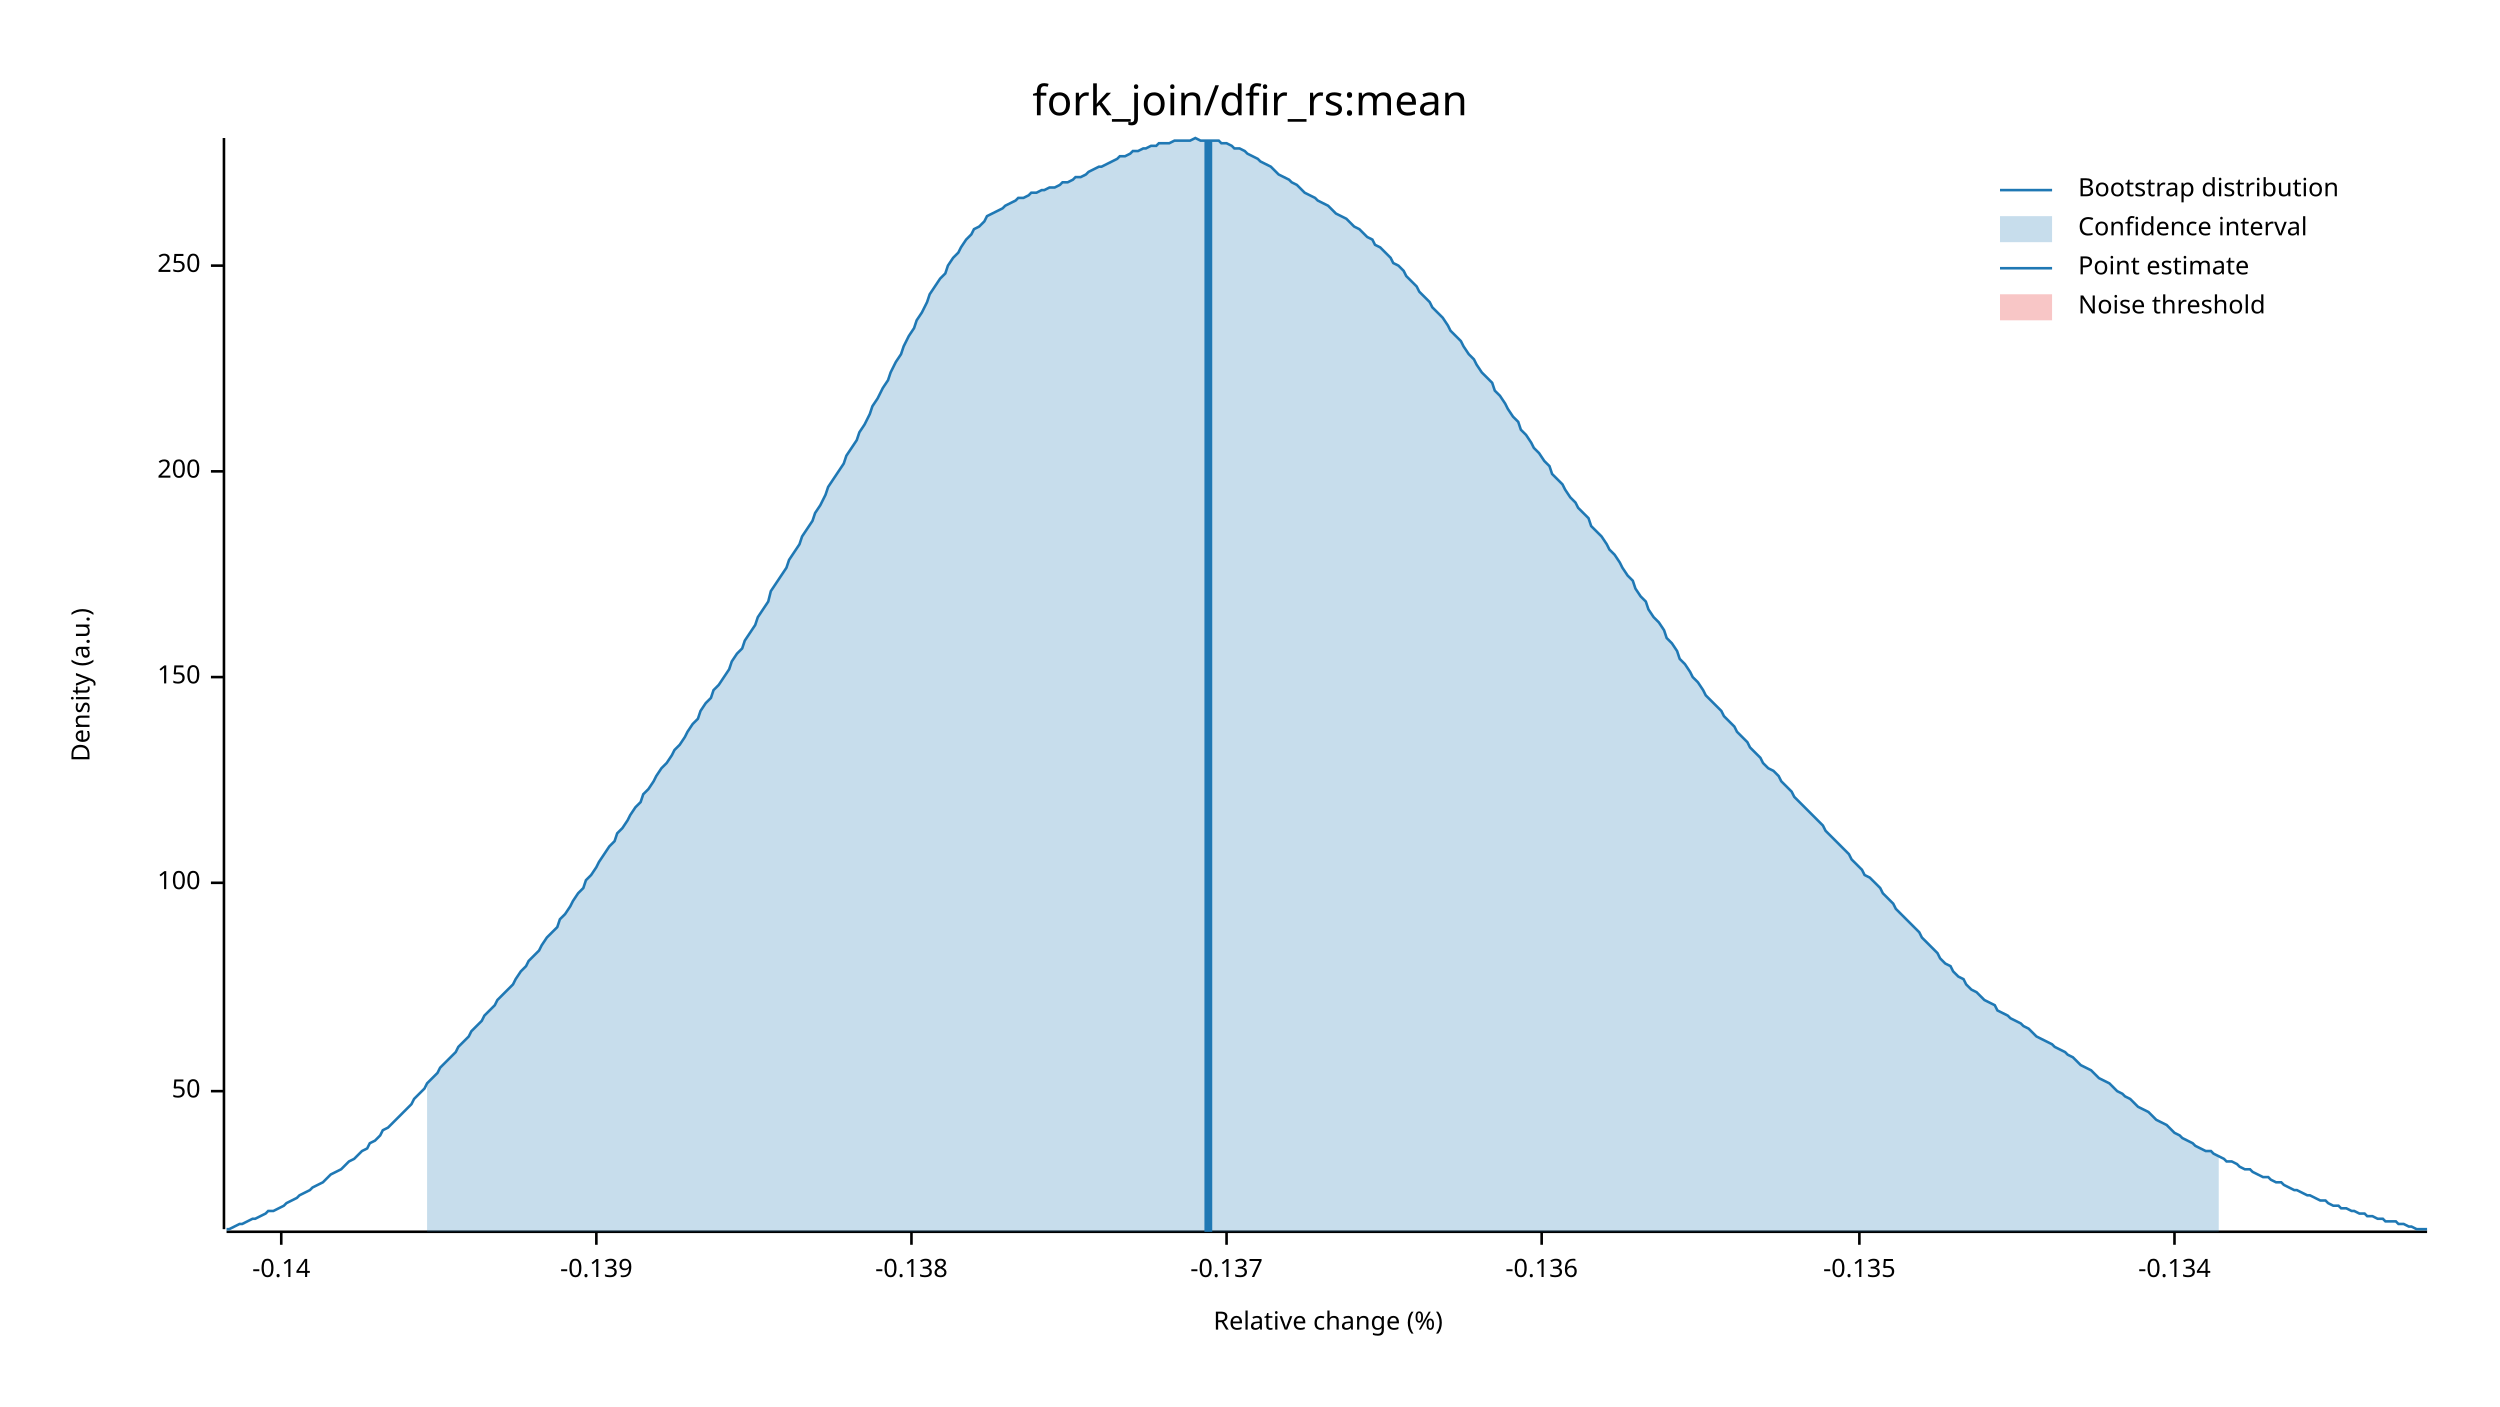
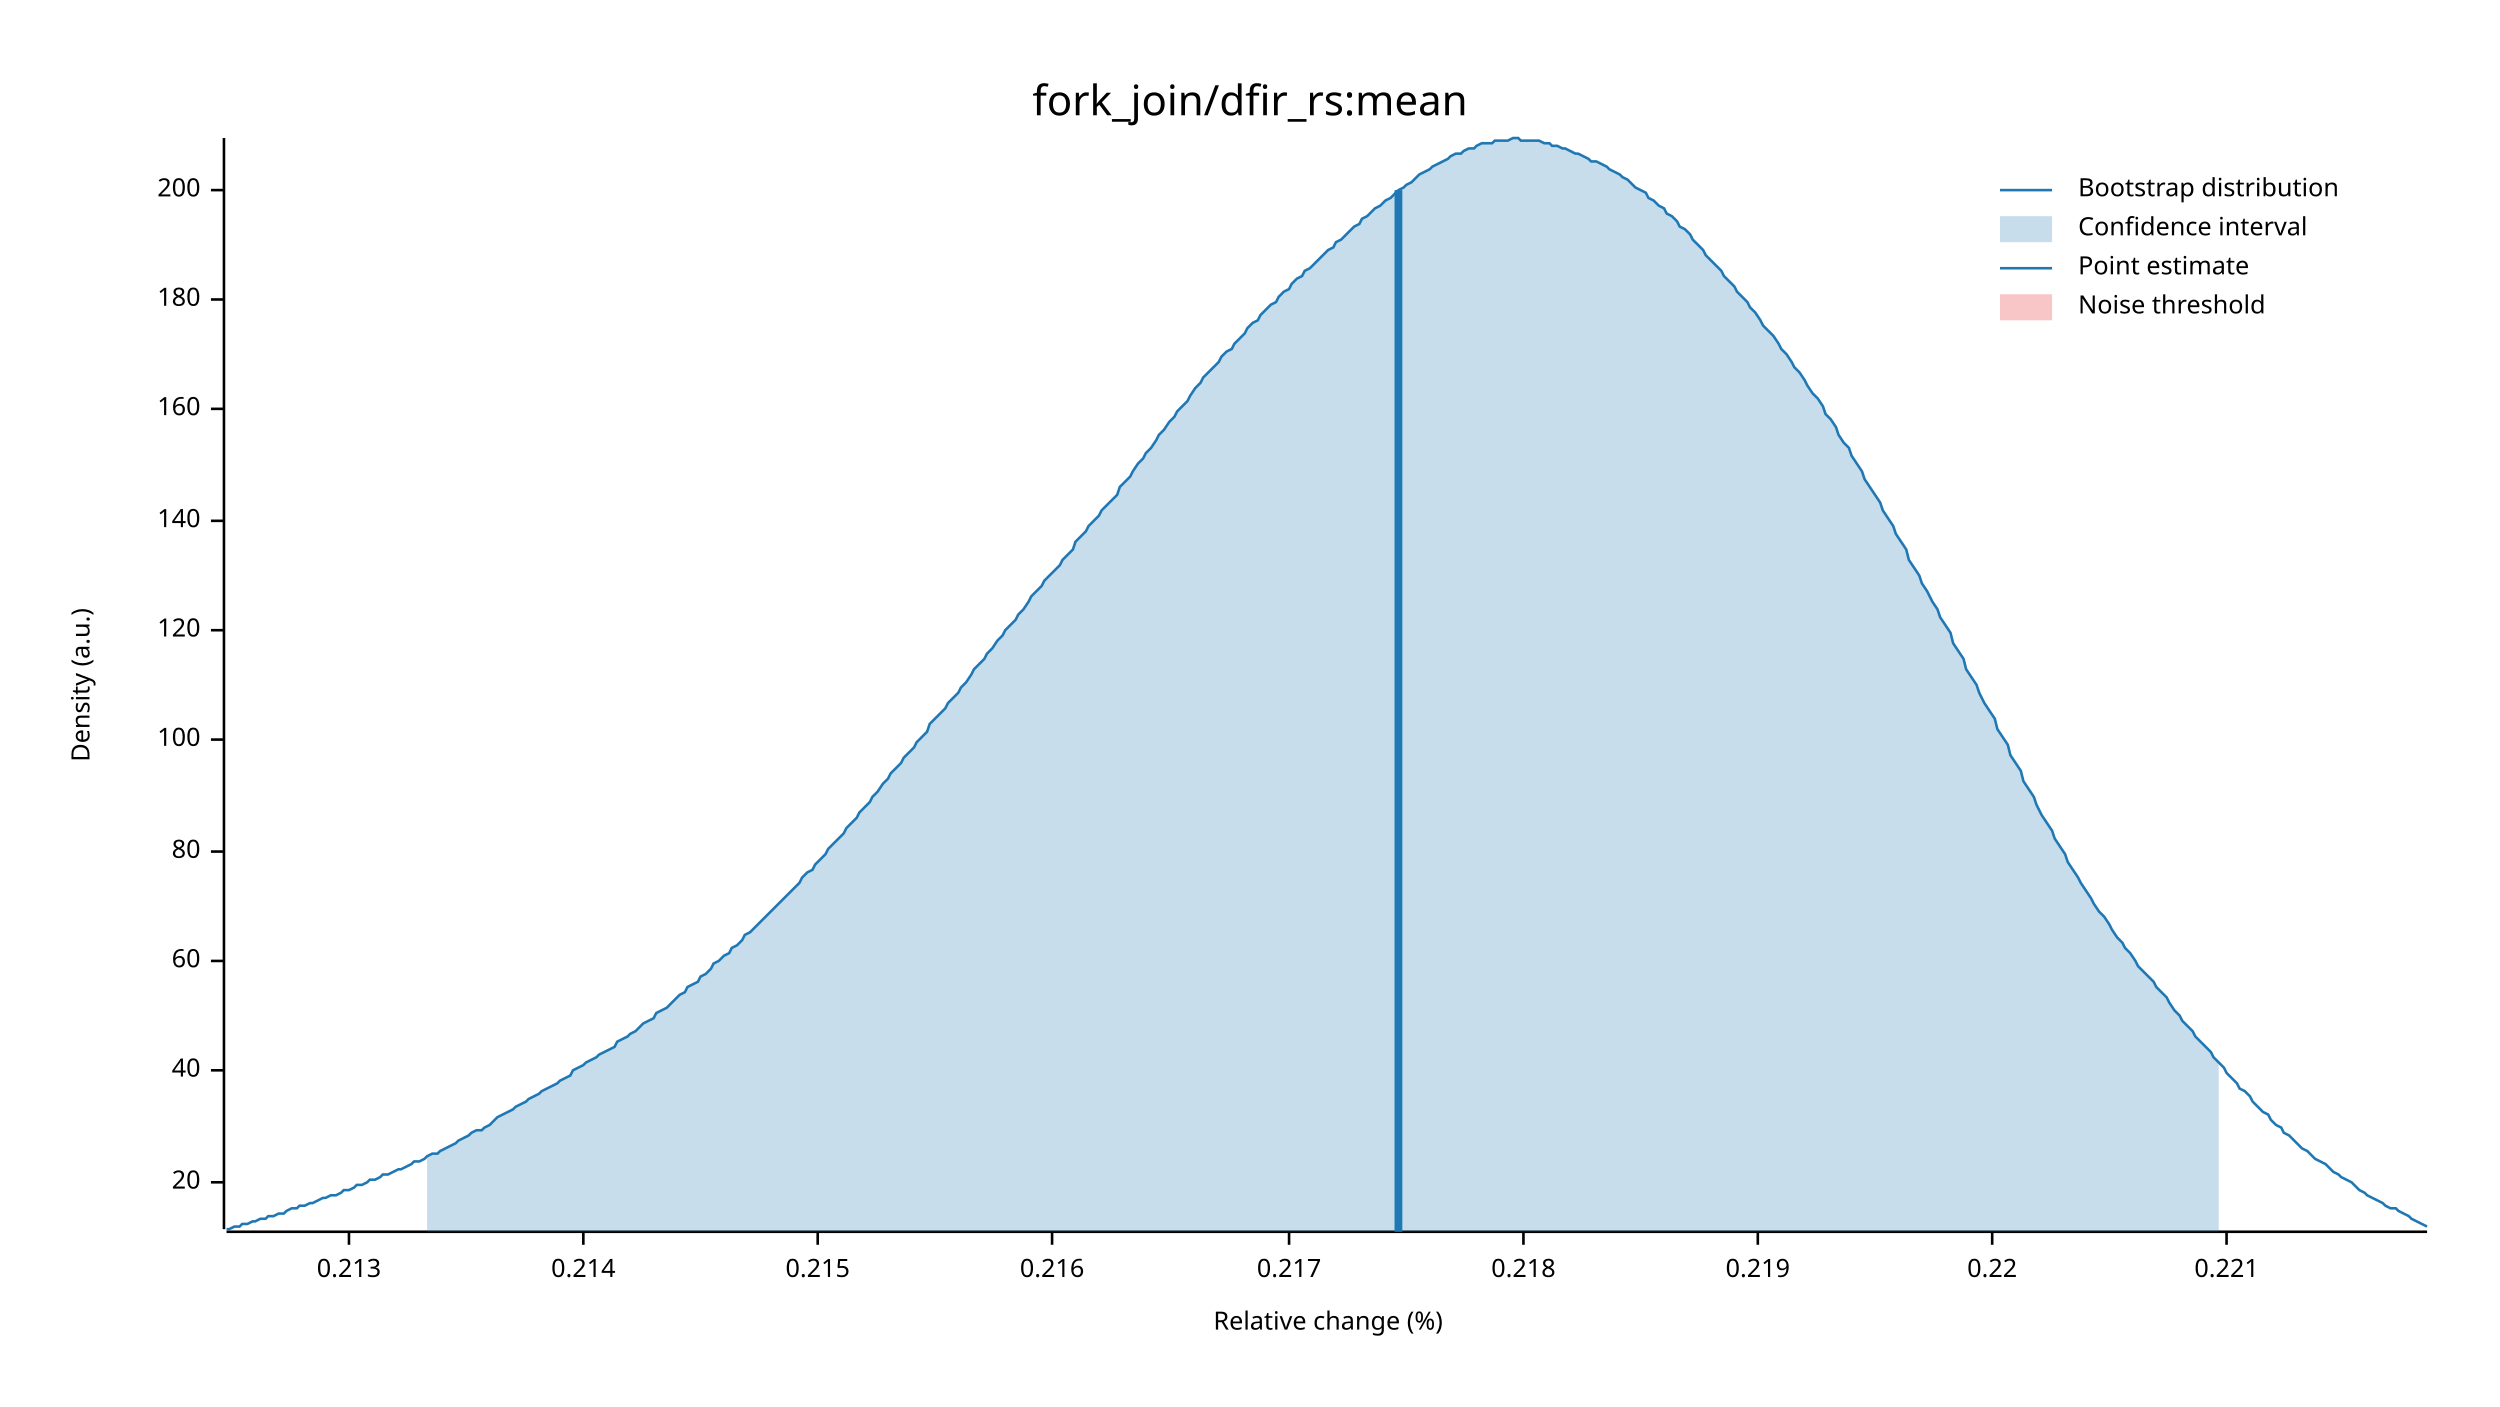
<svg xmlns="http://www.w3.org/2000/svg" width="960" height="540" viewBox="0 0 960 540">
  <text x="480" y="32" dy="0.76em" text-anchor="middle" font-family="sans-serif" font-size="16.129" opacity="1" fill="#000000">
fork_join/dfir_rs:mean
</text>
  <text x="27" y="263" dy="0.76em" text-anchor="middle" font-family="sans-serif" font-size="9.677" opacity="1" fill="#000000" transform="rotate(270, 27, 263)">
Density (a.u.)
</text>
  <text x="510" y="513" dy="-0.5ex" text-anchor="middle" font-family="sans-serif" font-size="9.677" opacity="1" fill="#000000">
Relative change (%)
</text>
  <polyline fill="none" opacity="1" stroke="#000000" stroke-width="1" points="86,53 86,472 " />
-   <text x="77" y="419" dy="0.5ex" text-anchor="end" font-family="sans-serif" font-size="9.677" opacity="1" fill="#000000">
- 50
+   <text x="77" y="454" dy="0.5ex" text-anchor="end" font-family="sans-serif" font-size="9.677" opacity="1" fill="#000000">
+ 20
</text>
-   <polyline fill="none" opacity="1" stroke="#000000" stroke-width="1" points="81,419 86,419 " />
-   <text x="77" y="339" dy="0.5ex" text-anchor="end" font-family="sans-serif" font-size="9.677" opacity="1" fill="#000000">
+   <polyline fill="none" opacity="1" stroke="#000000" stroke-width="1" points="81,454 86,454 " />
+   <text x="77" y="411" dy="0.5ex" text-anchor="end" font-family="sans-serif" font-size="9.677" opacity="1" fill="#000000">
+ 40
+ </text>
+   <polyline fill="none" opacity="1" stroke="#000000" stroke-width="1" points="81,411 86,411 " />
+   <text x="77" y="369" dy="0.5ex" text-anchor="end" font-family="sans-serif" font-size="9.677" opacity="1" fill="#000000">
+ 60
+ </text>
+   <polyline fill="none" opacity="1" stroke="#000000" stroke-width="1" points="81,369 86,369 " />
+   <text x="77" y="327" dy="0.5ex" text-anchor="end" font-family="sans-serif" font-size="9.677" opacity="1" fill="#000000">
+ 80
+ </text>
+   <polyline fill="none" opacity="1" stroke="#000000" stroke-width="1" points="81,327 86,327 " />
+   <text x="77" y="284" dy="0.5ex" text-anchor="end" font-family="sans-serif" font-size="9.677" opacity="1" fill="#000000">
100
</text>
-   <polyline fill="none" opacity="1" stroke="#000000" stroke-width="1" points="81,339 86,339 " />
-   <text x="77" y="260" dy="0.5ex" text-anchor="end" font-family="sans-serif" font-size="9.677" opacity="1" fill="#000000">
- 150
+   <polyline fill="none" opacity="1" stroke="#000000" stroke-width="1" points="81,284 86,284 " />
+   <text x="77" y="242" dy="0.5ex" text-anchor="end" font-family="sans-serif" font-size="9.677" opacity="1" fill="#000000">
+ 120
</text>
-   <polyline fill="none" opacity="1" stroke="#000000" stroke-width="1" points="81,260 86,260 " />
-   <text x="77" y="181" dy="0.5ex" text-anchor="end" font-family="sans-serif" font-size="9.677" opacity="1" fill="#000000">
+   <polyline fill="none" opacity="1" stroke="#000000" stroke-width="1" points="81,242 86,242 " />
+   <text x="77" y="200" dy="0.5ex" text-anchor="end" font-family="sans-serif" font-size="9.677" opacity="1" fill="#000000">
+ 140
+ </text>
+   <polyline fill="none" opacity="1" stroke="#000000" stroke-width="1" points="81,200 86,200 " />
+   <text x="77" y="157" dy="0.5ex" text-anchor="end" font-family="sans-serif" font-size="9.677" opacity="1" fill="#000000">
+ 160
+ </text>
+   <polyline fill="none" opacity="1" stroke="#000000" stroke-width="1" points="81,157 86,157 " />
+   <text x="77" y="115" dy="0.5ex" text-anchor="end" font-family="sans-serif" font-size="9.677" opacity="1" fill="#000000">
+ 180
+ </text>
+   <polyline fill="none" opacity="1" stroke="#000000" stroke-width="1" points="81,115 86,115 " />
+   <text x="77" y="73" dy="0.5ex" text-anchor="end" font-family="sans-serif" font-size="9.677" opacity="1" fill="#000000">
200
</text>
-   <polyline fill="none" opacity="1" stroke="#000000" stroke-width="1" points="81,181 86,181 " />
-   <text x="77" y="102" dy="0.5ex" text-anchor="end" font-family="sans-serif" font-size="9.677" opacity="1" fill="#000000">
- 250
+   <polyline fill="none" opacity="1" stroke="#000000" stroke-width="1" points="81,73 86,73 " />
+   <polyline fill="none" opacity="1" stroke="#000000" stroke-width="1" points="87,473 932,473 " />
+   <text x="134" y="483" dy="0.76em" text-anchor="middle" font-family="sans-serif" font-size="9.677" opacity="1" fill="#000000">
+ 0.213
</text>
-   <polyline fill="none" opacity="1" stroke="#000000" stroke-width="1" points="81,102 86,102 " />
-   <polyline fill="none" opacity="1" stroke="#000000" stroke-width="1" points="87,473 932,473 " />
-   <text x="108" y="483" dy="0.76em" text-anchor="middle" font-family="sans-serif" font-size="9.677" opacity="1" fill="#000000">
- -0.14
+   <polyline fill="none" opacity="1" stroke="#000000" stroke-width="1" points="134,473 134,478 " />
+   <text x="224" y="483" dy="0.76em" text-anchor="middle" font-family="sans-serif" font-size="9.677" opacity="1" fill="#000000">
+ 0.214
</text>
-   <polyline fill="none" opacity="1" stroke="#000000" stroke-width="1" points="108,473 108,478 " />
-   <text x="229" y="483" dy="0.76em" text-anchor="middle" font-family="sans-serif" font-size="9.677" opacity="1" fill="#000000">
- -0.139
+   <polyline fill="none" opacity="1" stroke="#000000" stroke-width="1" points="224,473 224,478 " />
+   <text x="314" y="483" dy="0.76em" text-anchor="middle" font-family="sans-serif" font-size="9.677" opacity="1" fill="#000000">
+ 0.215
</text>
-   <polyline fill="none" opacity="1" stroke="#000000" stroke-width="1" points="229,473 229,478 " />
-   <text x="350" y="483" dy="0.76em" text-anchor="middle" font-family="sans-serif" font-size="9.677" opacity="1" fill="#000000">
- -0.138
+   <polyline fill="none" opacity="1" stroke="#000000" stroke-width="1" points="314,473 314,478 " />
+   <text x="404" y="483" dy="0.76em" text-anchor="middle" font-family="sans-serif" font-size="9.677" opacity="1" fill="#000000">
+ 0.216
</text>
-   <polyline fill="none" opacity="1" stroke="#000000" stroke-width="1" points="350,473 350,478 " />
-   <text x="471" y="483" dy="0.76em" text-anchor="middle" font-family="sans-serif" font-size="9.677" opacity="1" fill="#000000">
- -0.137
+   <polyline fill="none" opacity="1" stroke="#000000" stroke-width="1" points="404,473 404,478 " />
+   <text x="495" y="483" dy="0.76em" text-anchor="middle" font-family="sans-serif" font-size="9.677" opacity="1" fill="#000000">
+ 0.217
</text>
-   <polyline fill="none" opacity="1" stroke="#000000" stroke-width="1" points="471,473 471,478 " />
-   <text x="592" y="483" dy="0.76em" text-anchor="middle" font-family="sans-serif" font-size="9.677" opacity="1" fill="#000000">
- -0.136
+   <polyline fill="none" opacity="1" stroke="#000000" stroke-width="1" points="495,473 495,478 " />
+   <text x="585" y="483" dy="0.76em" text-anchor="middle" font-family="sans-serif" font-size="9.677" opacity="1" fill="#000000">
+ 0.218
</text>
-   <polyline fill="none" opacity="1" stroke="#000000" stroke-width="1" points="592,473 592,478 " />
-   <text x="714" y="483" dy="0.76em" text-anchor="middle" font-family="sans-serif" font-size="9.677" opacity="1" fill="#000000">
- -0.135
+   <polyline fill="none" opacity="1" stroke="#000000" stroke-width="1" points="585,473 585,478 " />
+   <text x="675" y="483" dy="0.76em" text-anchor="middle" font-family="sans-serif" font-size="9.677" opacity="1" fill="#000000">
+ 0.219
</text>
-   <polyline fill="none" opacity="1" stroke="#000000" stroke-width="1" points="714,473 714,478 " />
-   <text x="835" y="483" dy="0.76em" text-anchor="middle" font-family="sans-serif" font-size="9.677" opacity="1" fill="#000000">
- -0.134
+   <polyline fill="none" opacity="1" stroke="#000000" stroke-width="1" points="675,473 675,478 " />
+   <text x="765" y="483" dy="0.76em" text-anchor="middle" font-family="sans-serif" font-size="9.677" opacity="1" fill="#000000">
+ 0.22
</text>
-   <polyline fill="none" opacity="1" stroke="#000000" stroke-width="1" points="835,473 835,478 " />
-   <polyline fill="none" opacity="1" stroke="#1F78B4" stroke-width="1" points="87,472 88,472 90,471 92,470 93,470 95,469 97,468 98,468 100,467 102,466 103,465 105,465 107,464 109,463 110,462 112,461 114,460 115,459 117,458 119,457 120,456 122,455 124,454 125,453 127,451 129,450 131,449 132,448 134,446 136,445 137,444 139,442 141,441 142,439 144,438 146,436 147,434 149,433 151,431 153,429 154,428 156,426 158,424 159,422 161,420 163,418 164,416 166,414 168,412 169,410 171,408 173,406 175,404 176,402 178,400 180,398 181,396 183,394 185,392 186,390 188,388 190,386 191,384 193,382 195,380 197,378 198,376 200,373 202,371 203,369 205,367 207,365 208,363 210,360 212,358 214,356 215,353 217,351 219,348 220,346 222,343 224,341 225,338 227,336 229,333 230,331 232,328 234,325 236,323 237,320 239,318 241,315 242,313 244,310 246,308 247,305 249,303 251,300 252,298 254,295 256,293 258,290 259,288 261,286 263,283 264,281 266,278 268,276 269,273 271,270 273,268 274,265 276,263 278,260 280,257 281,254 283,251 285,249 286,246 288,243 290,240 291,237 293,234 295,231 296,227 298,224 300,221 302,218 303,215 305,212 307,209 308,206 310,203 312,200 313,197 315,194 317,190 318,187 320,184 322,181 324,178 325,175 327,172 329,169 330,166 332,163 334,159 335,156 337,153 339,149 341,146 342,143 344,139 346,136 347,133 349,129 351,126 352,123 354,120 356,116 357,113 359,110 361,107 363,105 364,102 366,99 368,97 369,95 371,92 373,90 374,88 376,87 378,85 379,83 381,82 383,81 385,80 386,79 388,78 390,77 391,76 393,76 395,75 396,74 398,74 400,73 401,73 403,72 405,72 407,71 408,70 410,70 412,69 413,68 415,68 417,67 418,66 420,65 422,64 423,64 425,63 427,62 429,61 430,60 432,60 434,59 435,58 437,58 439,57 440,57 442,56 444,56 445,55 447,55 449,55 451,54 452,54 454,54 456,54 457,54 459,53 461,54 462,54 464,54 466,54 468,54 469,55 471,55 473,56 474,57 476,57 478,58 479,59 481,60 483,61 484,62 486,63 488,64 490,66 491,67 493,68 495,69 496,70 498,71 500,73 501,74 503,75 505,76 506,77 508,78 510,79 512,81 513,82 515,83 517,84 518,85 520,87 522,88 523,89 525,91 527,92 528,94 530,95 532,97 534,99 535,101 537,102 539,104 540,106 542,108 544,110 545,112 547,114 549,116 550,118 552,120 554,122 556,125 557,127 559,129 561,131 562,133 564,136 566,138 567,140 569,143 571,145 573,147 574,150 576,152 578,155 579,157 581,160 583,162 584,165 586,167 588,170 589,172 591,174 593,177 595,179 596,182 598,184 600,186 601,188 603,191 605,193 606,195 608,197 610,199 611,202 613,204 615,206 617,209 618,211 620,213 622,216 623,218 625,221 627,223 628,226 630,229 632,231 633,234 635,237 637,239 639,242 640,245 642,247 644,250 645,253 647,255 649,258 650,260 652,262 654,265 655,267 657,269 659,271 661,273 662,275 664,277 666,279 667,281 669,283 671,285 672,287 674,289 676,291 677,293 679,295 681,296 683,298 684,300 686,302 688,304 689,306 691,308 693,310 694,311 696,313 698,315 700,317 701,319 703,321 705,323 706,324 708,326 710,328 711,330 713,332 715,334 716,336 718,337 720,339 722,341 723,343 725,345 727,347 728,349 730,351 732,353 733,354 735,356 737,358 738,360 740,362 742,364 744,366 745,368 747,370 749,371 750,373 752,375 754,376 755,378 757,380 759,381 760,382 762,384 764,385 766,386 767,388 769,389 771,390 772,391 774,392 776,393 777,394 779,395 781,397 782,398 784,399 786,400 788,401 789,402 791,403 793,404 794,405 796,406 798,408 799,409 801,410 803,411 804,412 806,414 808,415 810,416 811,417 813,419 815,420 816,421 818,422 820,424 821,425 823,426 825,427 827,429 828,430 830,431 832,432 833,433 835,435 837,436 838,437 840,438 842,439 843,440 845,441 847,442 849,442 850,443 852,444 854,445 855,446 857,446 859,447 860,448 862,449 864,449 865,450 867,451 869,452 871,452 872,453 874,454 876,454 877,455 879,456 881,457 882,457 884,458 886,459 887,459 889,460 891,461 893,461 894,462 896,463 898,463 899,464 901,464 903,465 904,465 906,466 908,466 909,467 911,467 913,468 915,468 916,469 918,469 920,469 921,470 923,470 925,471 926,471 928,472 930,472 932,472 " />
-   <polygon opacity="0.25" fill="#1F78B4" points="164,416 166,414 168,412 169,410 171,408 173,406 175,404 176,402 178,400 180,398 181,396 183,394 185,392 186,390 188,388 190,386 191,384 193,382 195,380 197,378 198,376 200,373 202,371 203,369 205,367 207,365 208,363 210,360 212,358 214,356 215,353 217,351 219,348 220,346 222,343 224,341 225,338 227,336 229,333 230,331 232,328 234,325 236,323 237,320 239,318 241,315 242,313 244,310 246,308 247,305 249,303 251,300 252,298 254,295 256,293 258,290 259,288 261,286 263,283 264,281 266,278 268,276 269,273 271,270 273,268 274,265 276,263 278,260 280,257 281,254 283,251 285,249 286,246 288,243 290,240 291,237 293,234 295,231 296,227 298,224 300,221 302,218 303,215 305,212 307,209 308,206 310,203 312,200 313,197 315,194 317,190 318,187 320,184 322,181 324,178 325,175 327,172 329,169 330,166 332,163 334,159 335,156 337,153 339,149 341,146 342,143 344,139 346,136 347,133 349,129 351,126 352,123 354,120 356,116 357,113 359,110 361,107 363,105 364,102 366,99 368,97 369,95 371,92 373,90 374,88 376,87 378,85 379,83 381,82 383,81 385,80 386,79 388,78 390,77 391,76 393,76 395,75 396,74 398,74 400,73 401,73 403,72 405,72 407,71 408,70 410,70 412,69 413,68 415,68 417,67 418,66 420,65 422,64 423,64 425,63 427,62 429,61 430,60 432,60 434,59 435,58 437,58 439,57 440,57 442,56 444,56 445,55 447,55 449,55 451,54 452,54 454,54 456,54 457,54 459,53 461,54 462,54 464,54 466,54 468,54 469,55 471,55 473,56 474,57 476,57 478,58 479,59 481,60 483,61 484,62 486,63 488,64 490,66 491,67 493,68 495,69 496,70 498,71 500,73 501,74 503,75 505,76 506,77 508,78 510,79 512,81 513,82 515,83 517,84 518,85 520,87 522,88 523,89 525,91 527,92 528,94 530,95 532,97 534,99 535,101 537,102 539,104 540,106 542,108 544,110 545,112 547,114 549,116 550,118 552,120 554,122 556,125 557,127 559,129 561,131 562,133 564,136 566,138 567,140 569,143 571,145 573,147 574,150 576,152 578,155 579,157 581,160 583,162 584,165 586,167 588,170 589,172 591,174 593,177 595,179 596,182 598,184 600,186 601,188 603,191 605,193 606,195 608,197 610,199 611,202 613,204 615,206 617,209 618,211 620,213 622,216 623,218 625,221 627,223 628,226 630,229 632,231 633,234 635,237 637,239 639,242 640,245 642,247 644,250 645,253 647,255 649,258 650,260 652,262 654,265 655,267 657,269 659,271 661,273 662,275 664,277 666,279 667,281 669,283 671,285 672,287 674,289 676,291 677,293 679,295 681,296 683,298 684,300 686,302 688,304 689,306 691,308 693,310 694,311 696,313 698,315 700,317 701,319 703,321 705,323 706,324 708,326 710,328 711,330 713,332 715,334 716,336 718,337 720,339 722,341 723,343 725,345 727,347 728,349 730,351 732,353 733,354 735,356 737,358 738,360 740,362 742,364 744,366 745,368 747,370 749,371 750,373 752,375 754,376 755,378 757,380 759,381 760,382 762,384 764,385 766,386 767,388 769,389 771,390 772,391 774,392 776,393 777,394 779,395 781,397 782,398 784,399 786,400 788,401 789,402 791,403 793,404 794,405 796,406 798,408 799,409 801,410 803,411 804,412 806,414 808,415 810,416 811,417 813,419 815,420 816,421 818,422 820,424 821,425 823,426 825,427 827,429 828,430 830,431 832,432 833,433 835,435 837,436 838,437 840,438 842,439 843,440 845,441 847,442 849,442 850,443 852,444 852,473 164,473 " />
-   <polyline fill="none" opacity="1" stroke="#1F78B4" stroke-width="3" points="464,473 464,54 " />
+   <polyline fill="none" opacity="1" stroke="#000000" stroke-width="1" points="765,473 765,478 " />
+   <text x="855" y="483" dy="0.76em" text-anchor="middle" font-family="sans-serif" font-size="9.677" opacity="1" fill="#000000">
+ 0.221
+ </text>
+   <polyline fill="none" opacity="1" stroke="#000000" stroke-width="1" points="855,473 855,478 " />
+   <polyline fill="none" opacity="1" stroke="#1F78B4" stroke-width="1" points="87,472 88,472 90,471 92,471 93,470 95,470 97,469 98,469 100,468 102,468 103,467 105,467 107,466 109,466 110,465 112,464 114,464 115,463 117,463 119,462 120,462 122,461 124,460 125,460 127,459 129,459 131,458 132,457 134,457 136,456 137,455 139,455 141,454 142,453 144,453 146,452 147,451 149,451 151,450 153,449 154,449 156,448 158,447 159,446 161,446 163,445 164,444 166,443 168,443 169,442 171,441 173,440 175,439 176,438 178,437 180,436 181,435 183,434 185,434 186,433 188,432 190,430 191,429 193,428 195,427 197,426 198,425 200,424 202,423 203,422 205,421 207,420 208,419 210,418 212,417 214,416 215,415 217,414 219,413 220,411 222,410 224,409 225,408 227,407 229,406 230,405 232,404 234,403 236,402 237,400 239,399 241,398 242,397 244,396 246,394 247,393 249,392 251,391 252,389 254,388 256,387 258,385 259,384 261,382 263,381 264,379 266,378 268,377 269,375 271,374 273,372 274,370 276,369 278,367 280,366 281,364 283,363 285,361 286,359 288,358 290,356 291,355 293,353 295,351 296,350 298,348 300,346 302,344 303,343 305,341 307,339 308,337 310,335 312,334 313,332 315,330 317,328 318,326 320,324 322,322 324,320 325,318 327,316 329,314 330,312 332,310 334,308 335,306 337,304 339,301 341,299 342,297 344,295 346,293 347,291 349,289 351,287 352,285 354,283 356,281 357,278 359,276 361,274 363,272 364,270 366,268 368,266 369,264 371,262 373,259 374,257 376,255 378,253 379,251 381,249 383,246 385,244 386,242 388,240 390,238 391,236 393,234 395,231 396,229 398,227 400,225 401,223 403,221 405,219 407,217 408,215 410,213 412,211 413,208 415,206 417,204 418,202 420,200 422,198 423,196 425,194 427,192 429,190 430,187 432,185 434,183 435,181 437,178 439,176 440,174 442,172 444,169 445,167 447,165 449,162 451,160 452,158 454,156 456,154 457,152 459,149 461,147 462,145 464,143 466,141 468,139 469,137 471,135 473,134 474,132 476,130 478,128 479,126 481,124 483,123 484,121 486,119 488,117 490,116 491,114 493,112 495,111 496,109 498,107 500,106 501,104 503,103 505,101 506,100 508,98 510,96 512,95 513,93 515,92 517,90 518,89 520,87 522,86 523,84 525,83 527,81 528,80 530,79 532,77 534,76 535,75 537,73 539,72 540,71 542,70 544,68 545,67 547,66 549,65 550,64 552,63 554,62 556,61 557,60 559,59 561,59 562,58 564,57 566,57 567,56 569,55 571,55 573,55 574,54 576,54 578,54 579,54 581,53 583,53 584,54 586,54 588,54 589,54 591,54 593,55 595,55 596,56 598,56 600,57 601,57 603,58 605,59 606,59 608,60 610,61 611,62 613,62 615,63 617,64 618,65 620,66 622,67 623,68 625,69 627,71 628,72 630,73 632,74 633,76 635,77 637,79 639,80 640,82 642,83 644,85 645,87 647,88 649,90 650,92 652,94 654,96 655,98 657,100 659,102 661,104 662,106 664,108 666,110 667,112 669,114 671,116 672,118 674,120 676,123 677,125 679,127 681,129 683,132 684,134 686,136 688,139 689,141 691,143 693,146 694,148 696,151 698,153 700,156 701,159 703,161 705,164 706,167 708,170 710,172 711,175 713,178 715,181 716,184 718,187 720,190 722,193 723,196 725,199 727,202 728,205 730,208 732,211 733,215 735,218 737,221 738,224 740,227 742,231 744,234 745,237 747,240 749,243 750,247 752,250 754,253 755,257 757,260 759,263 760,266 762,270 764,273 766,276 767,280 769,283 771,286 772,290 774,293 776,296 777,300 779,303 781,306 782,309 784,313 786,316 788,319 789,322 791,325 793,328 794,331 796,334 798,337 799,339 801,342 803,345 804,347 806,350 808,352 810,355 811,357 813,360 815,362 816,364 818,366 820,369 821,371 823,373 825,375 827,377 828,379 830,381 832,383 833,385 835,388 837,390 838,392 840,394 842,396 843,398 845,400 847,402 849,404 850,406 852,408 854,410 855,412 857,414 859,416 860,418 862,419 864,421 865,423 867,425 869,427 871,428 872,430 874,432 876,433 877,435 879,436 881,438 882,439 884,441 886,442 887,443 889,445 891,446 893,447 894,448 896,450 898,451 899,452 901,453 903,454 904,455 906,457 908,458 909,459 911,460 913,461 915,462 916,463 918,464 920,464 921,465 923,466 925,467 926,468 928,469 930,470 932,471 " />
+   <polygon opacity="0.25" fill="#1F78B4" points="164,444 166,443 168,443 169,442 171,441 173,440 175,439 176,438 178,437 180,436 181,435 183,434 185,434 186,433 188,432 190,430 191,429 193,428 195,427 197,426 198,425 200,424 202,423 203,422 205,421 207,420 208,419 210,418 212,417 214,416 215,415 217,414 219,413 220,411 222,410 224,409 225,408 227,407 229,406 230,405 232,404 234,403 236,402 237,400 239,399 241,398 242,397 244,396 246,394 247,393 249,392 251,391 252,389 254,388 256,387 258,385 259,384 261,382 263,381 264,379 266,378 268,377 269,375 271,374 273,372 274,370 276,369 278,367 280,366 281,364 283,363 285,361 286,359 288,358 290,356 291,355 293,353 295,351 296,350 298,348 300,346 302,344 303,343 305,341 307,339 308,337 310,335 312,334 313,332 315,330 317,328 318,326 320,324 322,322 324,320 325,318 327,316 329,314 330,312 332,310 334,308 335,306 337,304 339,301 341,299 342,297 344,295 346,293 347,291 349,289 351,287 352,285 354,283 356,281 357,278 359,276 361,274 363,272 364,270 366,268 368,266 369,264 371,262 373,259 374,257 376,255 378,253 379,251 381,249 383,246 385,244 386,242 388,240 390,238 391,236 393,234 395,231 396,229 398,227 400,225 401,223 403,221 405,219 407,217 408,215 410,213 412,211 413,208 415,206 417,204 418,202 420,200 422,198 423,196 425,194 427,192 429,190 430,187 432,185 434,183 435,181 437,178 439,176 440,174 442,172 444,169 445,167 447,165 449,162 451,160 452,158 454,156 456,154 457,152 459,149 461,147 462,145 464,143 466,141 468,139 469,137 471,135 473,134 474,132 476,130 478,128 479,126 481,124 483,123 484,121 486,119 488,117 490,116 491,114 493,112 495,111 496,109 498,107 500,106 501,104 503,103 505,101 506,100 508,98 510,96 512,95 513,93 515,92 517,90 518,89 520,87 522,86 523,84 525,83 527,81 528,80 530,79 532,77 534,76 535,75 537,73 539,72 540,71 542,70 544,68 545,67 547,66 549,65 550,64 552,63 554,62 556,61 557,60 559,59 561,59 562,58 564,57 566,57 567,56 569,55 571,55 573,55 574,54 576,54 578,54 579,54 581,53 583,53 584,54 586,54 588,54 589,54 591,54 593,55 595,55 596,56 598,56 600,57 601,57 603,58 605,59 606,59 608,60 610,61 611,62 613,62 615,63 617,64 618,65 620,66 622,67 623,68 625,69 627,71 628,72 630,73 632,74 633,76 635,77 637,79 639,80 640,82 642,83 644,85 645,87 647,88 649,90 650,92 652,94 654,96 655,98 657,100 659,102 661,104 662,106 664,108 666,110 667,112 669,114 671,116 672,118 674,120 676,123 677,125 679,127 681,129 683,132 684,134 686,136 688,139 689,141 691,143 693,146 694,148 696,151 698,153 700,156 701,159 703,161 705,164 706,167 708,170 710,172 711,175 713,178 715,181 716,184 718,187 720,190 722,193 723,196 725,199 727,202 728,205 730,208 732,211 733,215 735,218 737,221 738,224 740,227 742,231 744,234 745,237 747,240 749,243 750,247 752,250 754,253 755,257 757,260 759,263 760,266 762,270 764,273 766,276 767,280 769,283 771,286 772,290 774,293 776,296 777,300 779,303 781,306 782,309 784,313 786,316 788,319 789,322 791,325 793,328 794,331 796,334 798,337 799,339 801,342 803,345 804,347 806,350 808,352 810,355 811,357 813,360 815,362 816,364 818,366 820,369 821,371 823,373 825,375 827,377 828,379 830,381 832,383 833,385 835,388 837,390 838,392 840,394 842,396 843,398 845,400 847,402 849,404 850,406 852,408 852,473 164,473 " />
+   <polyline fill="none" opacity="1" stroke="#1F78B4" stroke-width="3" points="537,473 537,73 " />
  <rect x="509" y="53" width="0" height="419" opacity="0.1" fill="#E31A1C" stroke="none" />
  <text x="798" y="68" dy="0.76em" text-anchor="start" font-family="sans-serif" font-size="9.677" opacity="1" fill="#000000">
Bootstrap distribution
</text>
  <text x="798" y="83" dy="0.76em" text-anchor="start" font-family="sans-serif" font-size="9.677" opacity="1" fill="#000000">
Confidence interval
</text>
  <text x="798" y="98" dy="0.76em" text-anchor="start" font-family="sans-serif" font-size="9.677" opacity="1" fill="#000000">
Point estimate
</text>
  <text x="798" y="113" dy="0.76em" text-anchor="start" font-family="sans-serif" font-size="9.677" opacity="1" fill="#000000">
Noise threshold
</text>
  <polyline fill="none" opacity="1" stroke="#1F78B4" stroke-width="1" points="768,73 788,73 " />
  <rect x="768" y="83" width="20" height="10" opacity="0.25" fill="#1F78B4" stroke="none" />
  <polyline fill="none" opacity="1" stroke="#1F78B4" stroke-width="1" points="768,103 788,103 " />
  <rect x="768" y="113" width="20" height="10" opacity="0.25" fill="#E31A1C" stroke="none" />
</svg>
